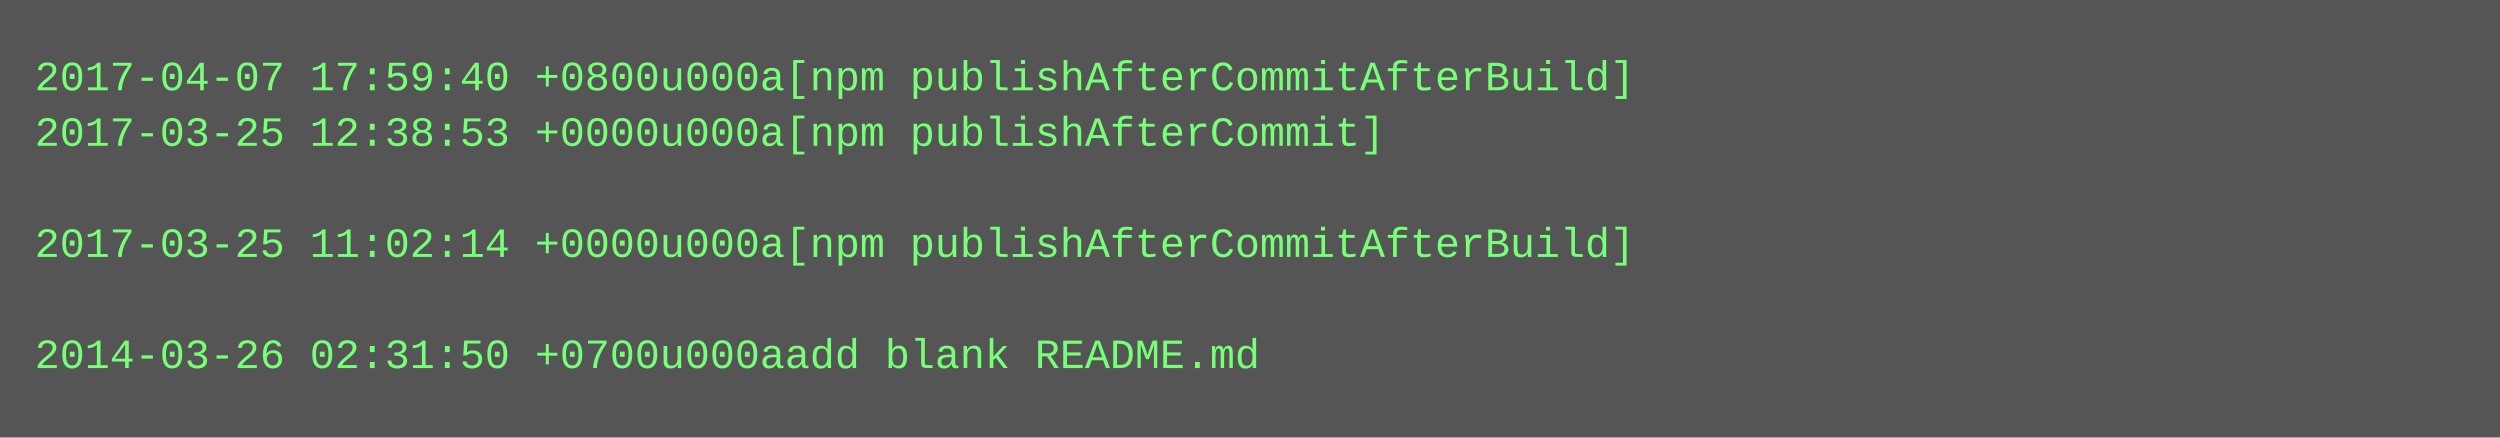
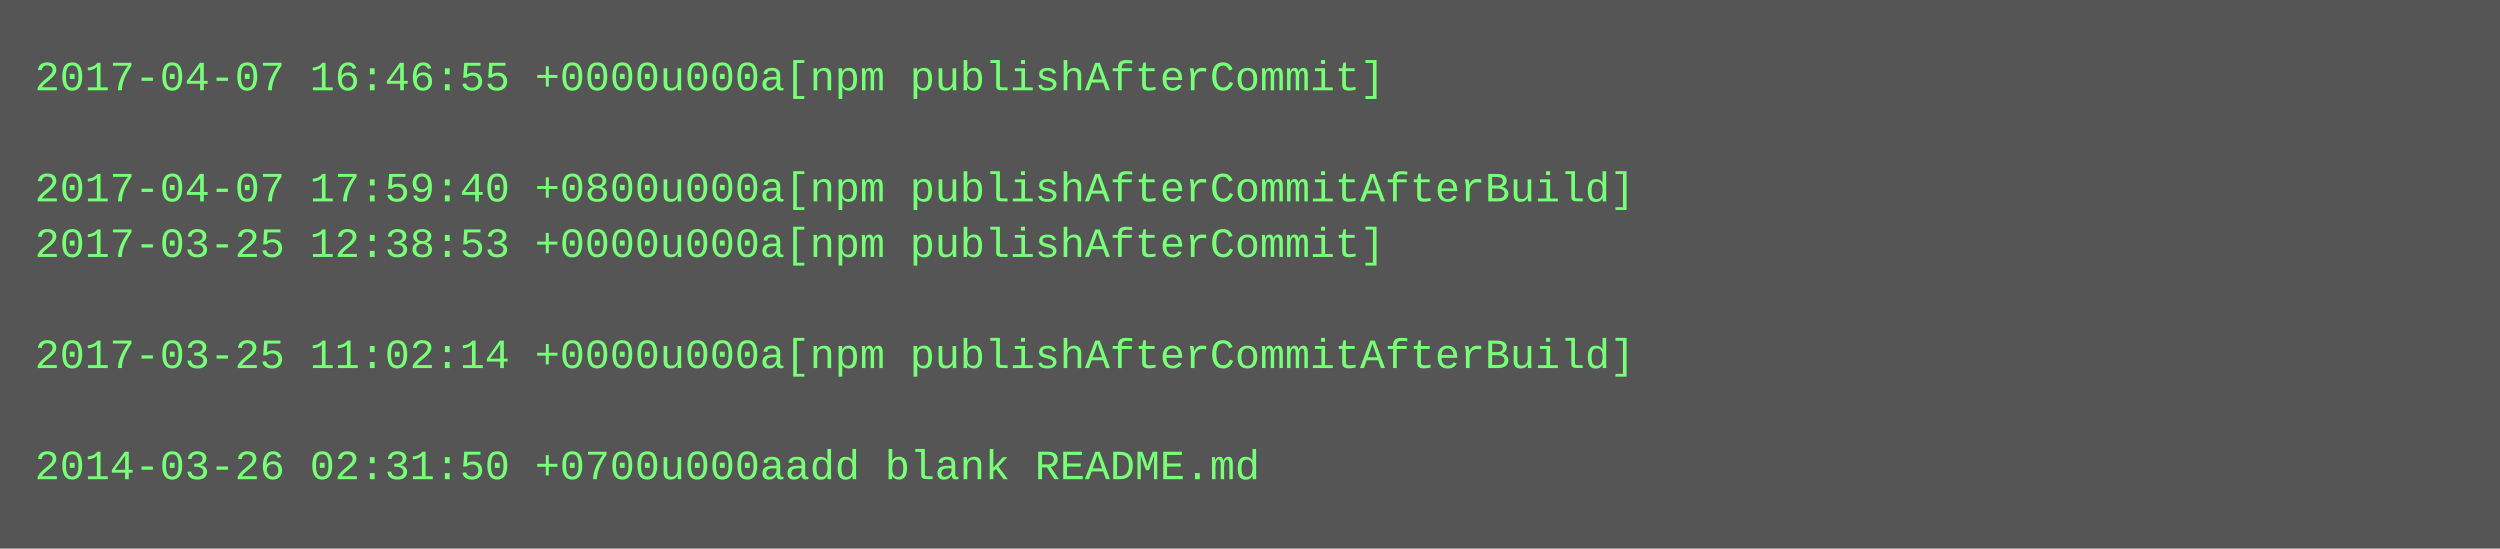
- <svg xmlns="http://www.w3.org/2000/svg" height="126" width="720">
-   <rect height="126" fill="#555" width="720" />
+ <svg xmlns="http://www.w3.org/2000/svg" height="158" width="720">
+   <rect height="158" fill="#555" width="720" />
  <text fill="#7f7" font-family="Courier New" font-size="12" xml:space="preserve">
-     <tspan x="10" y="26">2017-04-07 17:59:40 +0800u000a[npm publishAfterCommitAfterBuild]</tspan>
-     <tspan x="10" y="42">2017-03-25 12:38:53 +0000u000a[npm publishAfterCommit]</tspan>
-     <tspan x="10" y="58" />
-     <tspan x="10" y="74">2017-03-25 11:02:14 +0000u000a[npm publishAfterCommitAfterBuild]</tspan>
+     <tspan x="10" y="26">2017-04-07 16:46:55 +0000u000a[npm publishAfterCommit]</tspan>
+     <tspan x="10" y="42" />
+     <tspan x="10" y="58">2017-04-07 17:59:40 +0800u000a[npm publishAfterCommitAfterBuild]</tspan>
+     <tspan x="10" y="74">2017-03-25 12:38:53 +0000u000a[npm publishAfterCommit]</tspan>
    <tspan x="10" y="90" />
-     <tspan x="10" y="106">2014-03-26 02:31:50 +0700u000aadd blank README.md</tspan>
+     <tspan x="10" y="106">2017-03-25 11:02:14 +0000u000a[npm publishAfterCommitAfterBuild]</tspan>
+     <tspan x="10" y="122" />
+     <tspan x="10" y="138">2014-03-26 02:31:50 +0700u000aadd blank README.md</tspan>
  </text>
</svg>
